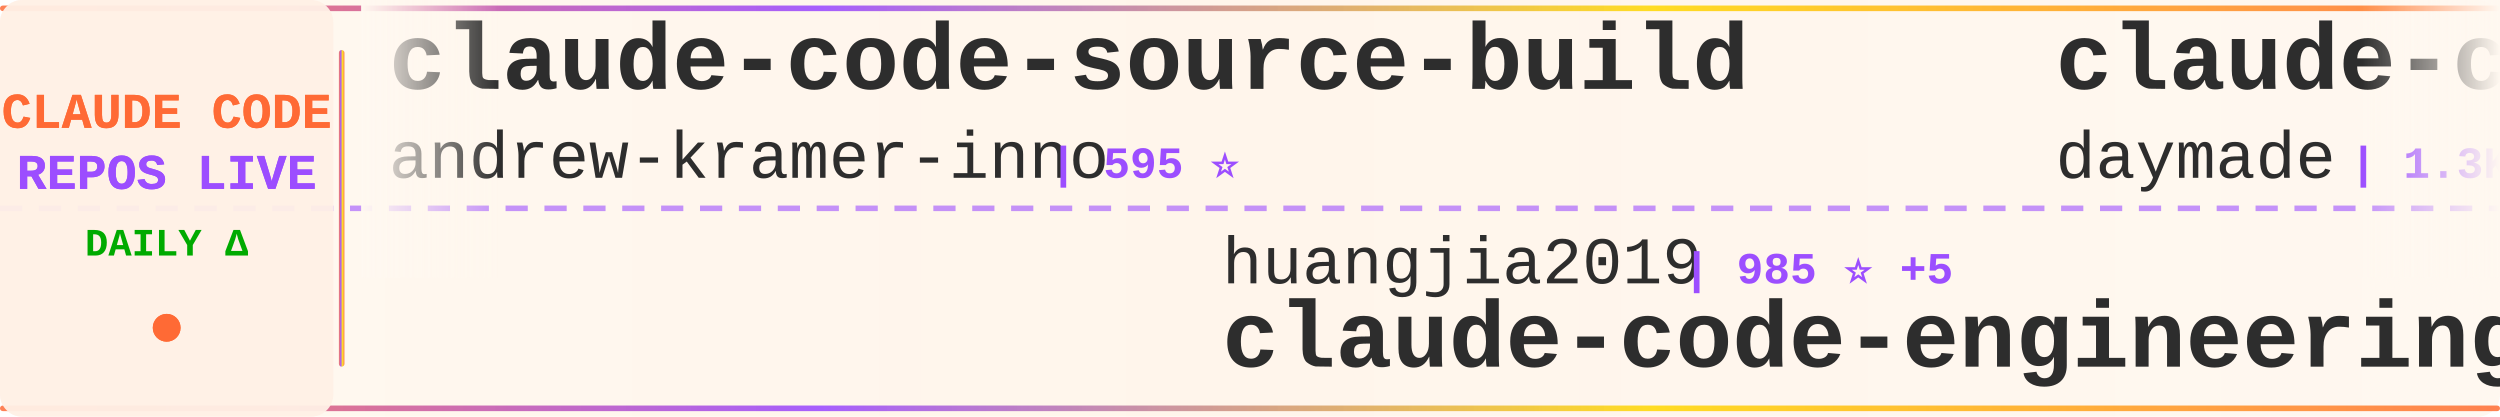
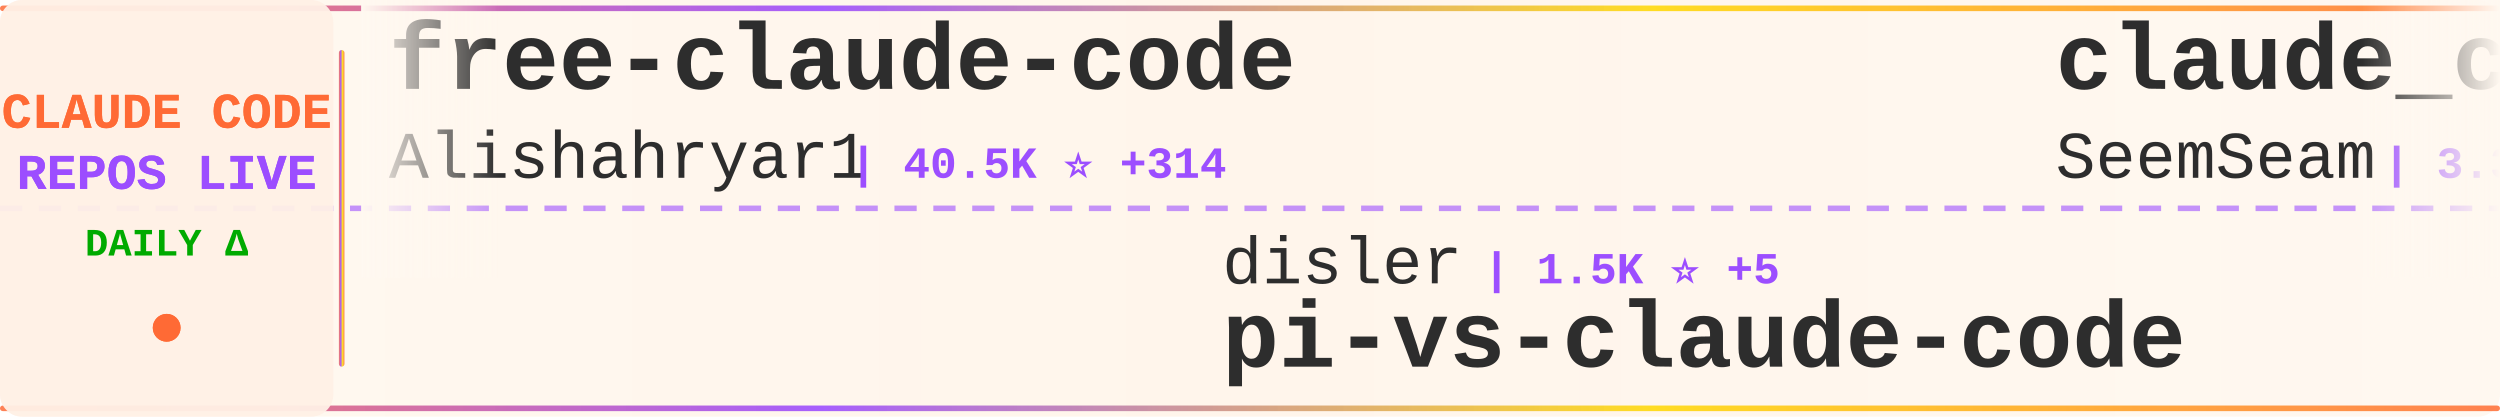
<svg xmlns="http://www.w3.org/2000/svg" width="900" height="150">
  <defs>
    <linearGradient id="tickerBg" x1="0%" y1="0%" x2="100%" y2="0%">
      <stop offset="0%" style="stop-color:#fff8f0;stop-opacity:0.98" />
      <stop offset="50%" style="stop-color:#fff5eb;stop-opacity:1" />
      <stop offset="100%" style="stop-color:#fff8f0;stop-opacity:0.98" />
    </linearGradient>
    <linearGradient id="borderGrad" x1="0%" y1="0%" x2="100%" y2="0%">
      <stop offset="0%" style="stop-color:#FF6B35;stop-opacity:0.85">
        <animate attributeName="stop-opacity" values="0.85;1;0.85" dur="2s" repeatCount="indefinite" />
      </stop>
      <stop offset="33%" style="stop-color:#9C4EFF;stop-opacity:0.9">
        <animate attributeName="stop-opacity" values="0.9;1;0.9" dur="2.2s" repeatCount="indefinite" />
      </stop>
      <stop offset="66%" style="stop-color:#FFD700;stop-opacity:0.85">
        <animate attributeName="stop-opacity" values="0.85;1;0.85" dur="1.8s" repeatCount="indefinite" />
      </stop>
      <stop offset="100%" style="stop-color:#FF6B35;stop-opacity:0.85">
        <animate attributeName="stop-opacity" values="0.85;1;0.85" dur="2s" repeatCount="indefinite" />
      </stop>
    </linearGradient>
    <filter id="textGlow">
      <feGaussianBlur stdDeviation="0.15" result="coloredBlur" />
      <feMerge>
        <feMergeNode in="coloredBlur" />
        <feMergeNode in="SourceGraphic" />
      </feMerge>
    </filter>
    <filter id="metricGlow">
      <feGaussianBlur stdDeviation="0.2" result="coloredBlur" />
      <feMerge>
        <feMergeNode in="coloredBlur" />
        <feMergeNode in="SourceGraphic" />
      </feMerge>
    </filter>
    <linearGradient id="leftFade" x1="0%" y1="0%" x2="100%" y2="0%">
      <stop offset="0%" style="stop-color:#fff8f0;stop-opacity:1" />
      <stop offset="100%" style="stop-color:#fff8f0;stop-opacity:0" />
    </linearGradient>
    <linearGradient id="rightFade" x1="0%" y1="0%" x2="100%" y2="0%">
      <stop offset="0%" style="stop-color:#fff8f0;stop-opacity:0" />
      <stop offset="100%" style="stop-color:#fff8f0;stop-opacity:1" />
    </linearGradient>
  </defs>
  <rect width="900" height="150" fill="url(#tickerBg)" rx="8" />
  <rect x="0" y="2" width="900" height="2" fill="url(#borderGrad)" rx="1" />
  <rect x="0" y="146" width="900" height="2" fill="url(#borderGrad)" rx="1" />
  <line x1="0" y1="75" x2="900" y2="75" stroke="#9C4EFF" stroke-width="2" stroke-dasharray="8 6" opacity="0.6" />
  <rect x="0" y="0" width="120" height="150" fill="#fff0e6" opacity="0.95" rx="8" />
  <text x="60" y="46" font-family="'Courier New', monospace" font-size="18" font-weight="bold" fill="#FF6B35" text-anchor="middle" filter="url(#textGlow)">
    CLAUDE CODE
  </text>
  <text x="60" y="68" font-family="'Courier New', monospace" font-size="18" font-weight="bold" fill="#9C4EFF" text-anchor="middle" filter="url(#textGlow)">
    REPOS LIVE
  </text>
  <text x="60" y="92" font-family="'Courier New', monospace" font-size="14" font-weight="bold" fill="#00aa00" text-anchor="middle">
    DAILY Δ
  </text>
  <circle cx="60" cy="118" r="5" fill="#FF6B35" filter="url(#metricGlow)">
    <animate attributeName="r" values="4;6;4" dur="1.5s" repeatCount="indefinite" />
    <animate attributeName="opacity" values="0.6;1;0.6" dur="1.5s" repeatCount="indefinite" />
  </circle>
  <rect x="122" y="18" width="2" height="114" fill="url(#borderGrad)" rx="1" />
  <clipPath id="tickerClip">
    <rect x="130" y="0" width="770" height="150" />
  </clipPath>
  <g clip-path="url(#tickerClip)">
    <g id="tickerItems">
      <animateTransform attributeName="transform" attributeType="XML" type="translate" from="0 0" to="-3000 0" dur="54s" repeatCount="indefinite" />
      <g transform="translate(0, 0)">
-         <text x="140" y="32" font-family="'Courier New', monospace" font-size="34" font-weight="bold" fill="#2d2d2d">claude-code-source-build</text>
-         <text x="140" y="64" font-family="'Courier New', monospace" font-size="24" font-weight="normal" fill="#2d2d2d" opacity="1.0">andrew-kramer-inno</text>
-         <text x="378" y="64" font-family="'Courier New', monospace" font-size="16" font-weight="bold" fill="#9C4EFF"> | 595 ⭐</text>
+         <text x="140" y="32" font-family="'Courier New', monospace" font-size="34" font-weight="bold" fill="#2d2d2d">free-claude-code</text>
+         <text x="140" y="64" font-family="'Courier New', monospace" font-size="24" font-weight="normal" fill="#2d2d2d" opacity="1.0">Alishahryar1</text>
+         <text x="306" y="64" font-family="'Courier New', monospace" font-size="16" font-weight="bold" fill="#9C4EFF"> | 40.5K ⭐ +314</text>
      </g>
      <g transform="translate(300, 0)">
-         <text x="140" y="102" font-family="'Courier New', monospace" font-size="24" font-weight="normal" fill="#2d2d2d" opacity="1.0">huangjia2019</text>
-         <text x="306" y="102" font-family="'Courier New', monospace" font-size="16" font-weight="bold" fill="#9C4EFF"> | 985 ⭐ +5</text>
-         <text x="140" y="132" font-family="'Courier New', monospace" font-size="34" font-weight="bold" fill="#2d2d2d">claude-code-engineering</text>
+         <text x="140" y="102" font-family="'Courier New', monospace" font-size="24" font-weight="normal" fill="#2d2d2d" opacity="1.0">disler</text>
+         <text x="234" y="102" font-family="'Courier New', monospace" font-size="16" font-weight="bold" fill="#9C4EFF"> | 1.5K ⭐ +5</text>
+         <text x="140" y="132" font-family="'Courier New', monospace" font-size="34" font-weight="bold" fill="#2d2d2d">pi-vs-claude-code</text>
      </g>
      <g transform="translate(600, 0)">
-         <text x="140" y="32" font-family="'Courier New', monospace" font-size="34" font-weight="bold" fill="#2d2d2d">claude-code-skills</text>
-         <text x="140" y="64" font-family="'Courier New', monospace" font-size="24" font-weight="normal" fill="#2d2d2d" opacity="1.0">daymade</text>
-         <text x="246" y="64" font-family="'Courier New', monospace" font-size="16" font-weight="bold" fill="#9C4EFF"> | 1.3K ⭐ +7</text>
+         <text x="140" y="32" font-family="'Courier New', monospace" font-size="34" font-weight="bold" fill="#2d2d2d">claude_codex_bridge</text>
+         <text x="140" y="64" font-family="'Courier New', monospace" font-size="24" font-weight="normal" fill="#2d2d2d" opacity="1.0">SeemSeam</text>
+         <text x="258" y="64" font-family="'Courier New', monospace" font-size="16" font-weight="bold" fill="#9C4EFF"> | 3.3K ⭐ +6</text>
      </g>
      <g transform="translate(900, 0)">
-         <text x="140" y="102" font-family="'Courier New', monospace" font-size="24" font-weight="normal" fill="#2d2d2d" opacity="1.0">1rgs</text>
-         <text x="210" y="102" font-family="'Courier New', monospace" font-size="16" font-weight="bold" fill="#9C4EFF"> | 3.7K ⭐ +2</text>
+         <text x="140" y="102" font-family="'Courier New', monospace" font-size="24" font-weight="normal" fill="#2d2d2d" opacity="1.0">FlorianBruniaux</text>
+         <text x="342" y="102" font-family="'Courier New', monospace" font-size="16" font-weight="bold" fill="#9C4EFF"> | 5.5K ⭐ +15</text>
+         <text x="140" y="132" font-family="'Courier New', monospace" font-size="34" font-weight="bold" fill="#2d2d2d">claude-code-ultimate-gui...</text>
+       </g>
+       <g transform="translate(1200, 0)">
+         <text x="140" y="32" font-family="'Courier New', monospace" font-size="34" font-weight="bold" fill="#2d2d2d">claude-code-guide</text>
+         <text x="140" y="64" font-family="'Courier New', monospace" font-size="24" font-weight="normal" fill="#2d2d2d" opacity="1.0">zebbern</text>
+         <text x="246" y="64" font-family="'Courier New', monospace" font-size="16" font-weight="bold" fill="#9C4EFF"> | 4.4K ⭐ +3</text>
+       </g>
+       <g transform="translate(1500, 0)">
+         <text x="140" y="102" font-family="'Courier New', monospace" font-size="24" font-weight="normal" fill="#2d2d2d" opacity="1.0">Pimzino</text>
+         <text x="246" y="102" font-family="'Courier New', monospace" font-size="16" font-weight="bold" fill="#9C4EFF"> | 3.8K ⭐</text>
+         <text x="140" y="132" font-family="'Courier New', monospace" font-size="34" font-weight="bold" fill="#2d2d2d">claude-code-spec-workflo...</text>
+       </g>
+       <g transform="translate(1800, 0)">
+         <text x="140" y="32" font-family="'Courier New', monospace" font-size="34" font-weight="bold" fill="#2d2d2d">claude-code-system-promp...</text>
+         <text x="140" y="64" font-family="'Courier New', monospace" font-size="24" font-weight="normal" fill="#2d2d2d" opacity="1.0">Piebald-AI</text>
+         <text x="282" y="64" font-family="'Courier New', monospace" font-size="16" font-weight="bold" fill="#9C4EFF"> | 11.9K ⭐ +16</text>
+       </g>
+       <g transform="translate(2100, 0)">
+         <text x="140" y="102" font-family="'Courier New', monospace" font-size="24" font-weight="normal" fill="#2d2d2d" opacity="1.0">fuergaosi233</text>
+         <text x="306" y="102" font-family="'Courier New', monospace" font-size="16" font-weight="bold" fill="#9C4EFF"> | 2.7K ⭐ +4</text>
        <text x="140" y="132" font-family="'Courier New', monospace" font-size="34" font-weight="bold" fill="#2d2d2d">claude-code-proxy</text>
      </g>
-       <g transform="translate(1200, 0)">
-         <text x="140" y="32" font-family="'Courier New', monospace" font-size="34" font-weight="bold" fill="#2d2d2d">skills</text>
-         <text x="140" y="64" font-family="'Courier New', monospace" font-size="24" font-weight="normal" fill="#2d2d2d" opacity="1.0">anthropics</text>
-         <text x="282" y="64" font-family="'Courier New', monospace" font-size="16" font-weight="bold" fill="#9C4EFF"> | 161.6K ⭐ +264</text>
-       </g>
-       <g transform="translate(1500, 0)">
-         <text x="140" y="102" font-family="'Courier New', monospace" font-size="24" font-weight="normal" fill="#2d2d2d" opacity="1.0">alirezarezvani</text>
-         <text x="330" y="102" font-family="'Courier New', monospace" font-size="16" font-weight="bold" fill="#9C4EFF"> | 22.6K ⭐ +74</text>
-         <text x="140" y="132" font-family="'Courier New', monospace" font-size="34" font-weight="bold" fill="#2d2d2d">claude-skills</text>
-       </g>
-       <g transform="translate(1800, 0)">
-         <text x="140" y="32" font-family="'Courier New', monospace" font-size="34" font-weight="bold" fill="#2d2d2d">claude-code-local</text>
-         <text x="140" y="64" font-family="'Courier New', monospace" font-size="24" font-weight="normal" fill="#2d2d2d" opacity="1.0">nicedreamzapp</text>
-         <text x="318" y="64" font-family="'Courier New', monospace" font-size="16" font-weight="bold" fill="#9C4EFF"> | 2.9K ⭐ +6</text>
-       </g>
-       <g transform="translate(2100, 0)">
-         <text x="140" y="102" font-family="'Courier New', monospace" font-size="24" font-weight="normal" fill="#2d2d2d" opacity="1.0">diet103</text>
-         <text x="246" y="102" font-family="'Courier New', monospace" font-size="16" font-weight="bold" fill="#9C4EFF"> | 9.7K ⭐</text>
-         <text x="140" y="132" font-family="'Courier New', monospace" font-size="34" font-weight="bold" fill="#2d2d2d">claude-code-infrastructu...</text>
-       </g>
      <g transform="translate(2400, 0)">
-         <text x="140" y="32" font-family="'Courier New', monospace" font-size="34" font-weight="bold" fill="#2d2d2d">claude-code-templates</text>
-         <text x="140" y="64" font-family="'Courier New', monospace" font-size="24" font-weight="normal" fill="#2d2d2d" opacity="1.0">davila7</text>
-         <text x="246" y="64" font-family="'Courier New', monospace" font-size="16" font-weight="bold" fill="#9C4EFF"> | 29.6K ⭐ +89</text>
+         <text x="140" y="32" font-family="'Courier New', monospace" font-size="34" font-weight="bold" fill="#2d2d2d">andrej-karpathy-skills</text>
+         <text x="140" y="64" font-family="'Courier New', monospace" font-size="24" font-weight="normal" fill="#2d2d2d" opacity="1.0">multica-ai</text>
+         <text x="282" y="64" font-family="'Courier New', monospace" font-size="16" font-weight="bold" fill="#9C4EFF"> | 193.2K ⭐ +498</text>
      </g>
      <g transform="translate(2700, 0)">
-         <text x="140" y="102" font-family="'Courier New', monospace" font-size="24" font-weight="normal" fill="#2d2d2d" opacity="1.0">Chachamaru127</text>
-         <text x="318" y="102" font-family="'Courier New', monospace" font-size="16" font-weight="bold" fill="#9C4EFF"> | 3.0K ⭐ +6</text>
-         <text x="140" y="132" font-family="'Courier New', monospace" font-size="34" font-weight="bold" fill="#2d2d2d">claude-code-harness</text>
+         <text x="140" y="102" font-family="'Courier New', monospace" font-size="24" font-weight="normal" fill="#2d2d2d" opacity="1.0">ponponon</text>
+         <text x="258" y="102" font-family="'Courier New', monospace" font-size="16" font-weight="bold" fill="#9C4EFF"> | 2.3K ⭐ +2</text>
+         <text x="140" y="132" font-family="'Courier New', monospace" font-size="34" font-weight="bold" fill="#2d2d2d">claude_code_src</text>
      </g>
      <g transform="translate(3000, 0)">
-         <text x="140" y="32" font-family="'Courier New', monospace" font-size="34" font-weight="bold" fill="#2d2d2d">claude-code-source-build</text>
-         <text x="140" y="64" font-family="'Courier New', monospace" font-size="24" font-weight="normal" fill="#2d2d2d" opacity="1.0">andrew-kramer-inno</text>
-         <text x="378" y="64" font-family="'Courier New', monospace" font-size="16" font-weight="bold" fill="#9C4EFF"> | 595 ⭐</text>
+         <text x="140" y="32" font-family="'Courier New', monospace" font-size="34" font-weight="bold" fill="#2d2d2d">free-claude-code</text>
+         <text x="140" y="64" font-family="'Courier New', monospace" font-size="24" font-weight="normal" fill="#2d2d2d" opacity="1.0">Alishahryar1</text>
+         <text x="306" y="64" font-family="'Courier New', monospace" font-size="16" font-weight="bold" fill="#9C4EFF"> | 40.5K ⭐ +314</text>
      </g>
      <g transform="translate(3300, 0)">
-         <text x="140" y="102" font-family="'Courier New', monospace" font-size="24" font-weight="normal" fill="#2d2d2d" opacity="1.0">huangjia2019</text>
-         <text x="306" y="102" font-family="'Courier New', monospace" font-size="16" font-weight="bold" fill="#9C4EFF"> | 985 ⭐ +5</text>
-         <text x="140" y="132" font-family="'Courier New', monospace" font-size="34" font-weight="bold" fill="#2d2d2d">claude-code-engineering</text>
+         <text x="140" y="102" font-family="'Courier New', monospace" font-size="24" font-weight="normal" fill="#2d2d2d" opacity="1.0">disler</text>
+         <text x="234" y="102" font-family="'Courier New', monospace" font-size="16" font-weight="bold" fill="#9C4EFF"> | 1.5K ⭐ +5</text>
+         <text x="140" y="132" font-family="'Courier New', monospace" font-size="34" font-weight="bold" fill="#2d2d2d">pi-vs-claude-code</text>
      </g>
      <g transform="translate(3600, 0)">
-         <text x="140" y="32" font-family="'Courier New', monospace" font-size="34" font-weight="bold" fill="#2d2d2d">claude-code-skills</text>
-         <text x="140" y="64" font-family="'Courier New', monospace" font-size="24" font-weight="normal" fill="#2d2d2d" opacity="1.0">daymade</text>
-         <text x="246" y="64" font-family="'Courier New', monospace" font-size="16" font-weight="bold" fill="#9C4EFF"> | 1.3K ⭐ +7</text>
+         <text x="140" y="32" font-family="'Courier New', monospace" font-size="34" font-weight="bold" fill="#2d2d2d">claude_codex_bridge</text>
+         <text x="140" y="64" font-family="'Courier New', monospace" font-size="24" font-weight="normal" fill="#2d2d2d" opacity="1.0">SeemSeam</text>
+         <text x="258" y="64" font-family="'Courier New', monospace" font-size="16" font-weight="bold" fill="#9C4EFF"> | 3.3K ⭐ +6</text>
      </g>
      <g transform="translate(3900, 0)">
-         <text x="140" y="102" font-family="'Courier New', monospace" font-size="24" font-weight="normal" fill="#2d2d2d" opacity="1.0">1rgs</text>
-         <text x="210" y="102" font-family="'Courier New', monospace" font-size="16" font-weight="bold" fill="#9C4EFF"> | 3.7K ⭐ +2</text>
-         <text x="140" y="132" font-family="'Courier New', monospace" font-size="34" font-weight="bold" fill="#2d2d2d">claude-code-proxy</text>
+         <text x="140" y="102" font-family="'Courier New', monospace" font-size="24" font-weight="normal" fill="#2d2d2d" opacity="1.0">FlorianBruniaux</text>
+         <text x="342" y="102" font-family="'Courier New', monospace" font-size="16" font-weight="bold" fill="#9C4EFF"> | 5.5K ⭐ +15</text>
+         <text x="140" y="132" font-family="'Courier New', monospace" font-size="34" font-weight="bold" fill="#2d2d2d">claude-code-ultimate-gui...</text>
      </g>
    </g>
  </g>
  <rect x="130" y="0" width="50" height="100" fill="url(#leftFade)" />
  <rect x="850" y="0" width="50" height="100" fill="url(#rightFade)" />
</svg>
